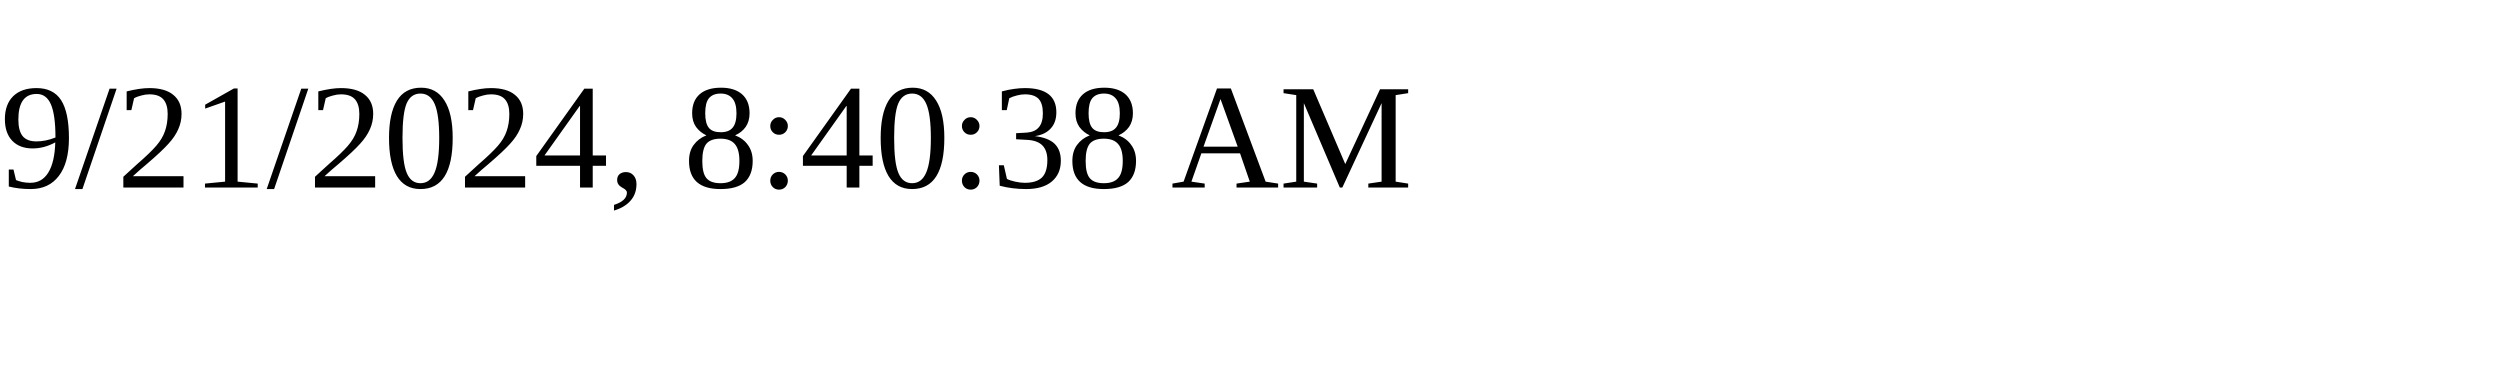
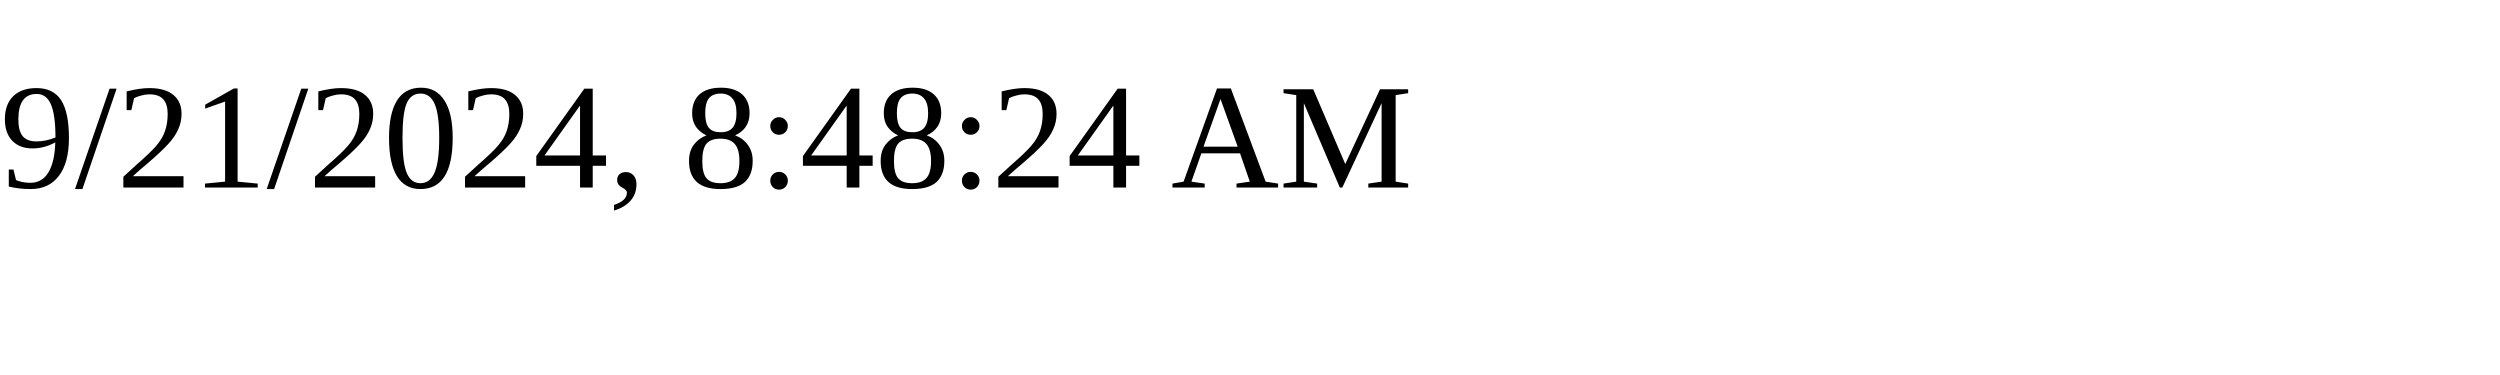
<svg xmlns="http://www.w3.org/2000/svg" height="30" width="200">
-   <text x="0" y="15">9/21/2024, 8:40:38 AM</text>
+   <text x="0" y="15">9/21/2024, 8:48:24 AM</text>
</svg>
